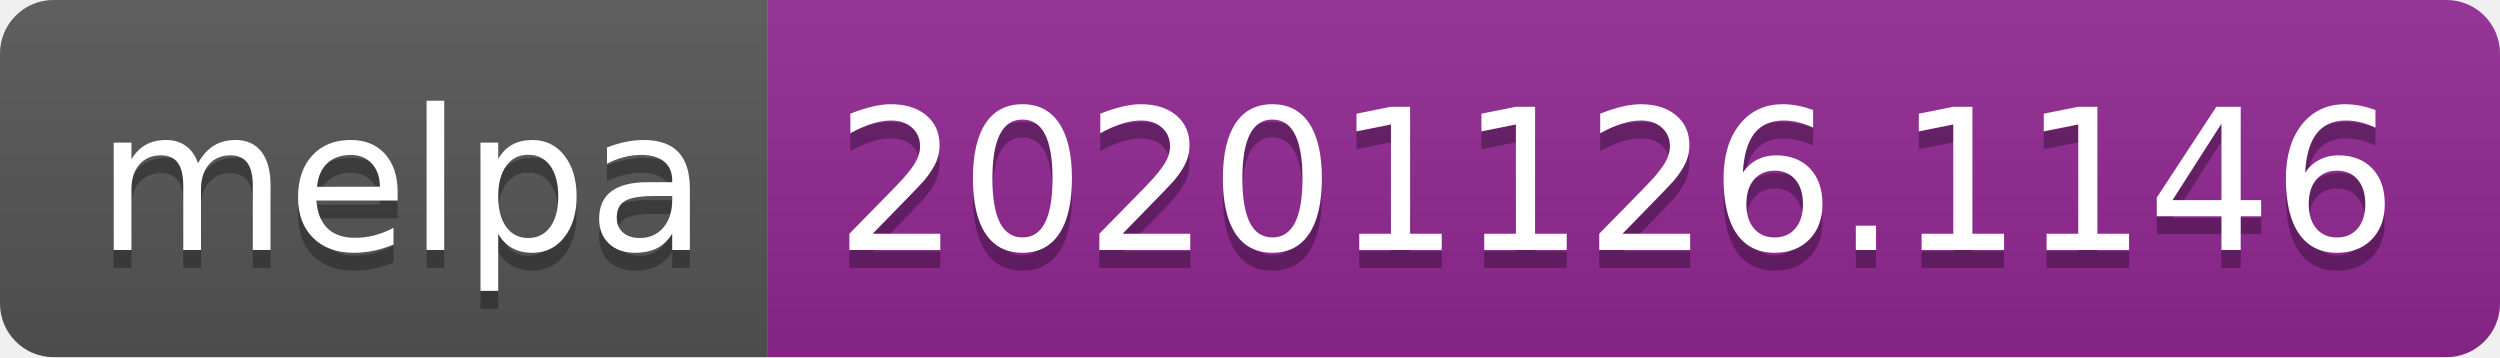
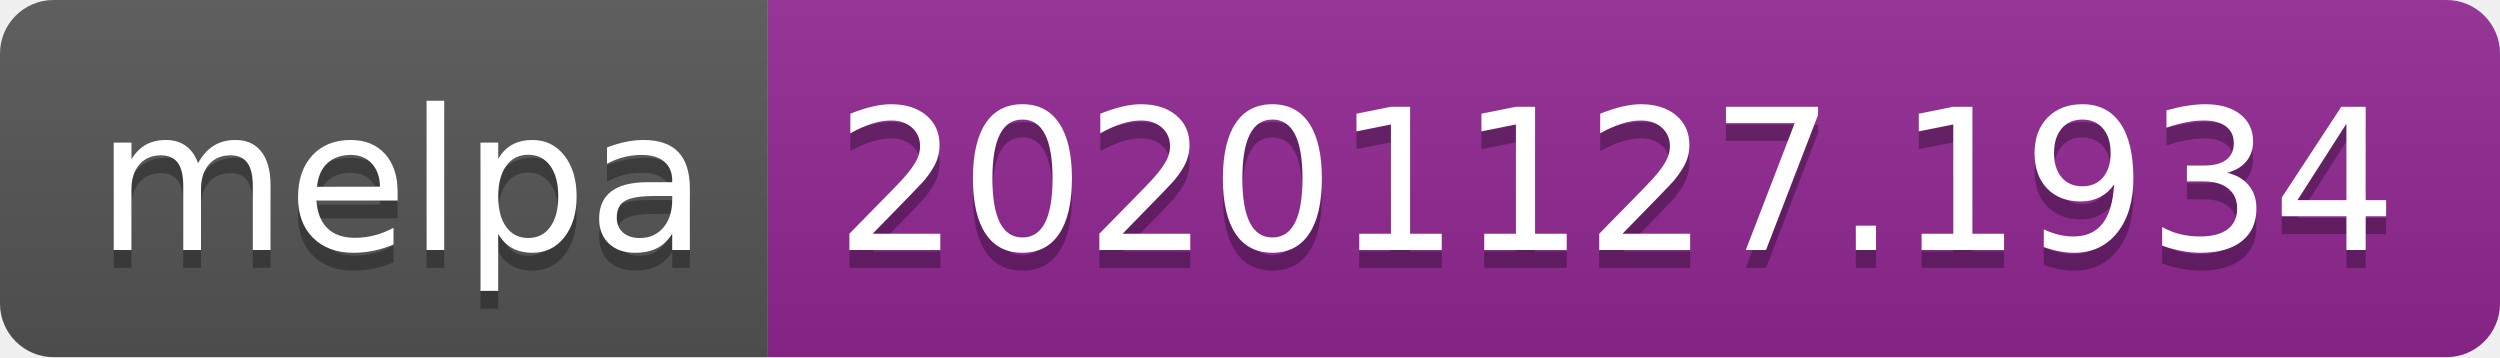
- <svg xmlns="http://www.w3.org/2000/svg" width="140" height="20" role="img" aria-label="melpa: 20201126.1146">
+ <svg xmlns="http://www.w3.org/2000/svg" width="140" height="20" role="img" aria-label="melpa: 20201127.1934">
  <linearGradient id="s" x2="0" y2="100%">
    <stop offset="0" stop-color="#bbb" stop-opacity=".1" />
    <stop offset="1" stop-opacity=".1" />
  </linearGradient>
  <clipPath id="r">
    <rect width="140" height="20" rx="3" fill="#fff" />
  </clipPath>
  <g clip-path="url(#r)">
    <rect width="43" height="20" fill="#555" />
    <rect x="43" width="97" height="20" fill="#922793" />
    <rect width="140" height="20" fill="url(#s)" />
  </g>
  <g fill="#fff" text-anchor="middle" font-family="Verdana,Geneva,DejaVu Sans,sans-serif" text-rendering="geometricPrecision" font-size="110">
    <text aria-hidden="true" x="225" y="150" fill="#010101" fill-opacity=".3" transform="scale(.1)" textLength="330">melpa</text>
    <text x="225" y="140" transform="scale(.1)" fill="#fff" textLength="330">melpa</text>
-     <text aria-hidden="true" x="905" y="150" fill="#010101" fill-opacity=".3" transform="scale(.1)" textLength="870">20201126.1146</text>
-     <text x="905" y="140" transform="scale(.1)" fill="#fff" textLength="870">20201126.1146</text>
+     <text aria-hidden="true" x="905" y="150" fill="#010101" fill-opacity=".3" transform="scale(.1)" textLength="870">20201127.1934</text>
+     <text x="905" y="140" transform="scale(.1)" fill="#fff" textLength="870">20201127.1934</text>
  </g>
</svg>
